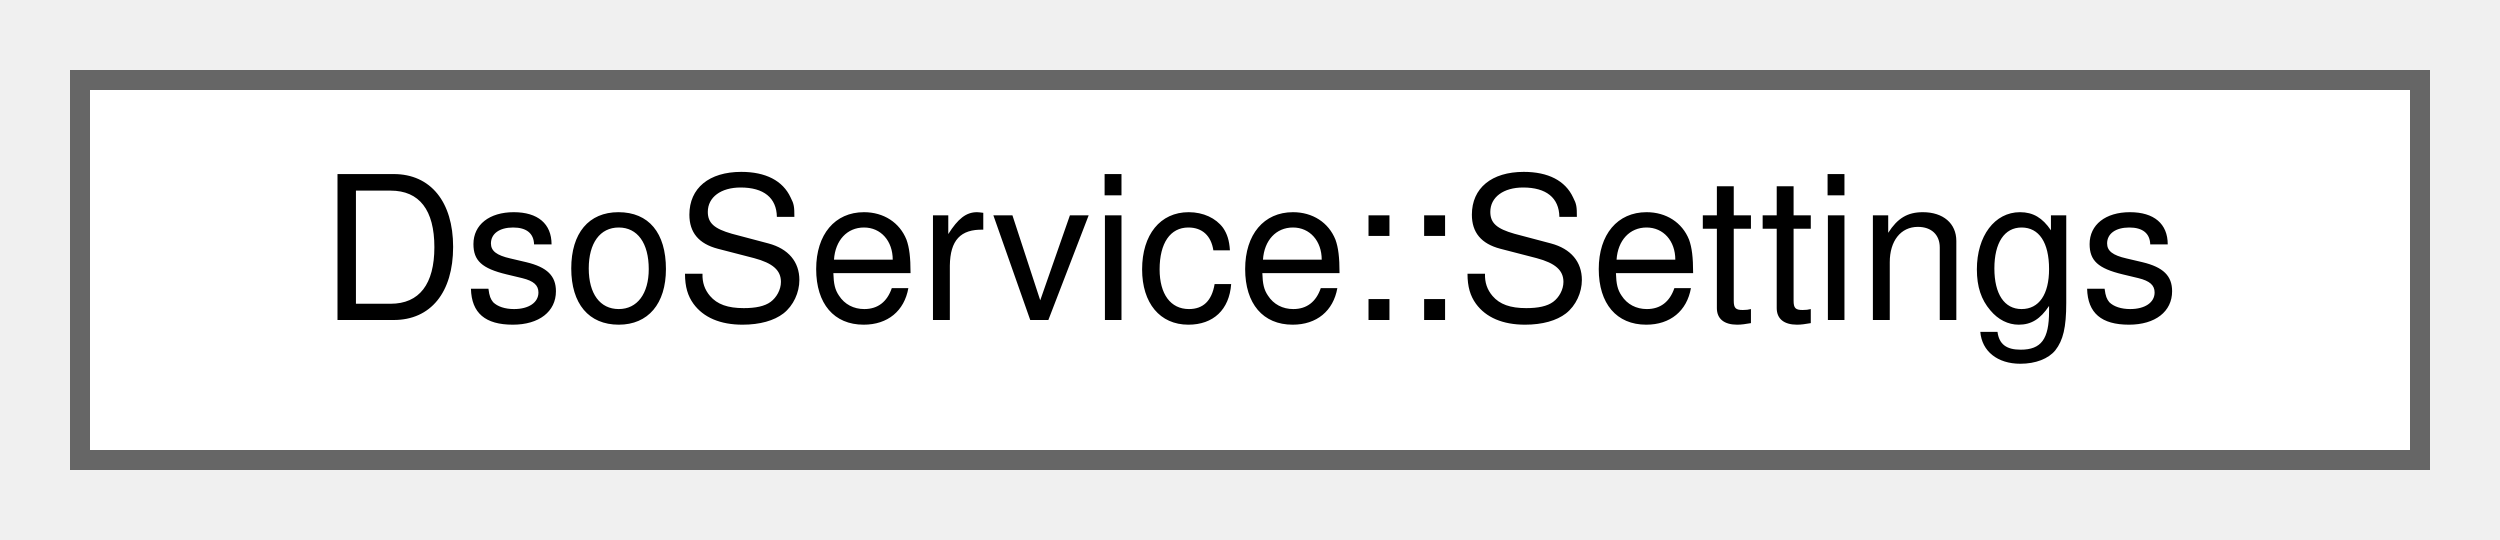
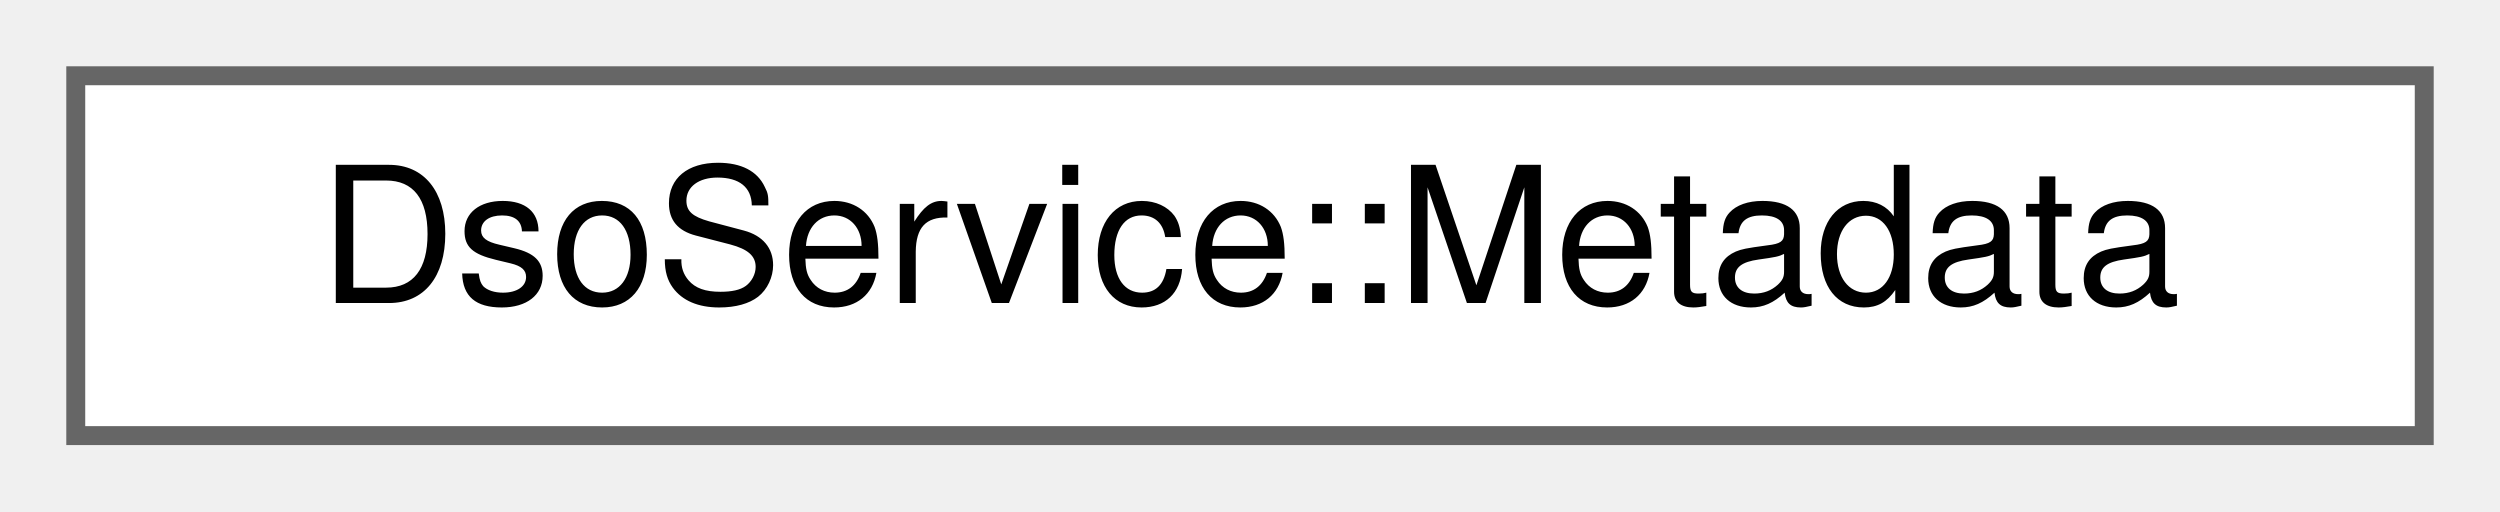
- <svg xmlns="http://www.w3.org/2000/svg" xmlns:xlink="http://www.w3.org/1999/xlink" width="125pt" height="27pt" viewBox="0.00 0.00 125.00 27.00">
+ <svg xmlns="http://www.w3.org/2000/svg" xmlns:xlink="http://www.w3.org/1999/xlink" width="132pt" height="27pt" viewBox="0.00 0.00 132.00 27.00">
  <g id="graph0" class="graph" transform="scale(1 1) rotate(0) translate(4 23)">
    <g id="Node000000" class="node">
      <g id="a_Node000000">
-         <a xlink:href="structDsoService_1_1Settings.html" target="_top" xlink:title="Attributes included in the Settings characterstic.">
-           <polygon fill="white" stroke="#666666" points="117,-19 0,-19 0,0 117,0 117,-19" />
-           <text text-anchor="middle" x="58.5" y="-7" font-family="Helvetica,sans-Serif" font-size="10.00">DsoService::Settings</text>
+         <a xlink:href="structDsoService_1_1Metadata.html" target="_top" xlink:title="Attributes included in the Metadata characterstic.">
+           <polygon fill="white" stroke="#666666" points="124,-19 0,-19 0,0 124,0 124,-19" />
+           <text text-anchor="middle" x="62" y="-7" font-family="Helvetica,sans-Serif" font-size="10.00">DsoService::Metadata</text>
        </a>
      </g>
    </g>
  </g>
</svg>
